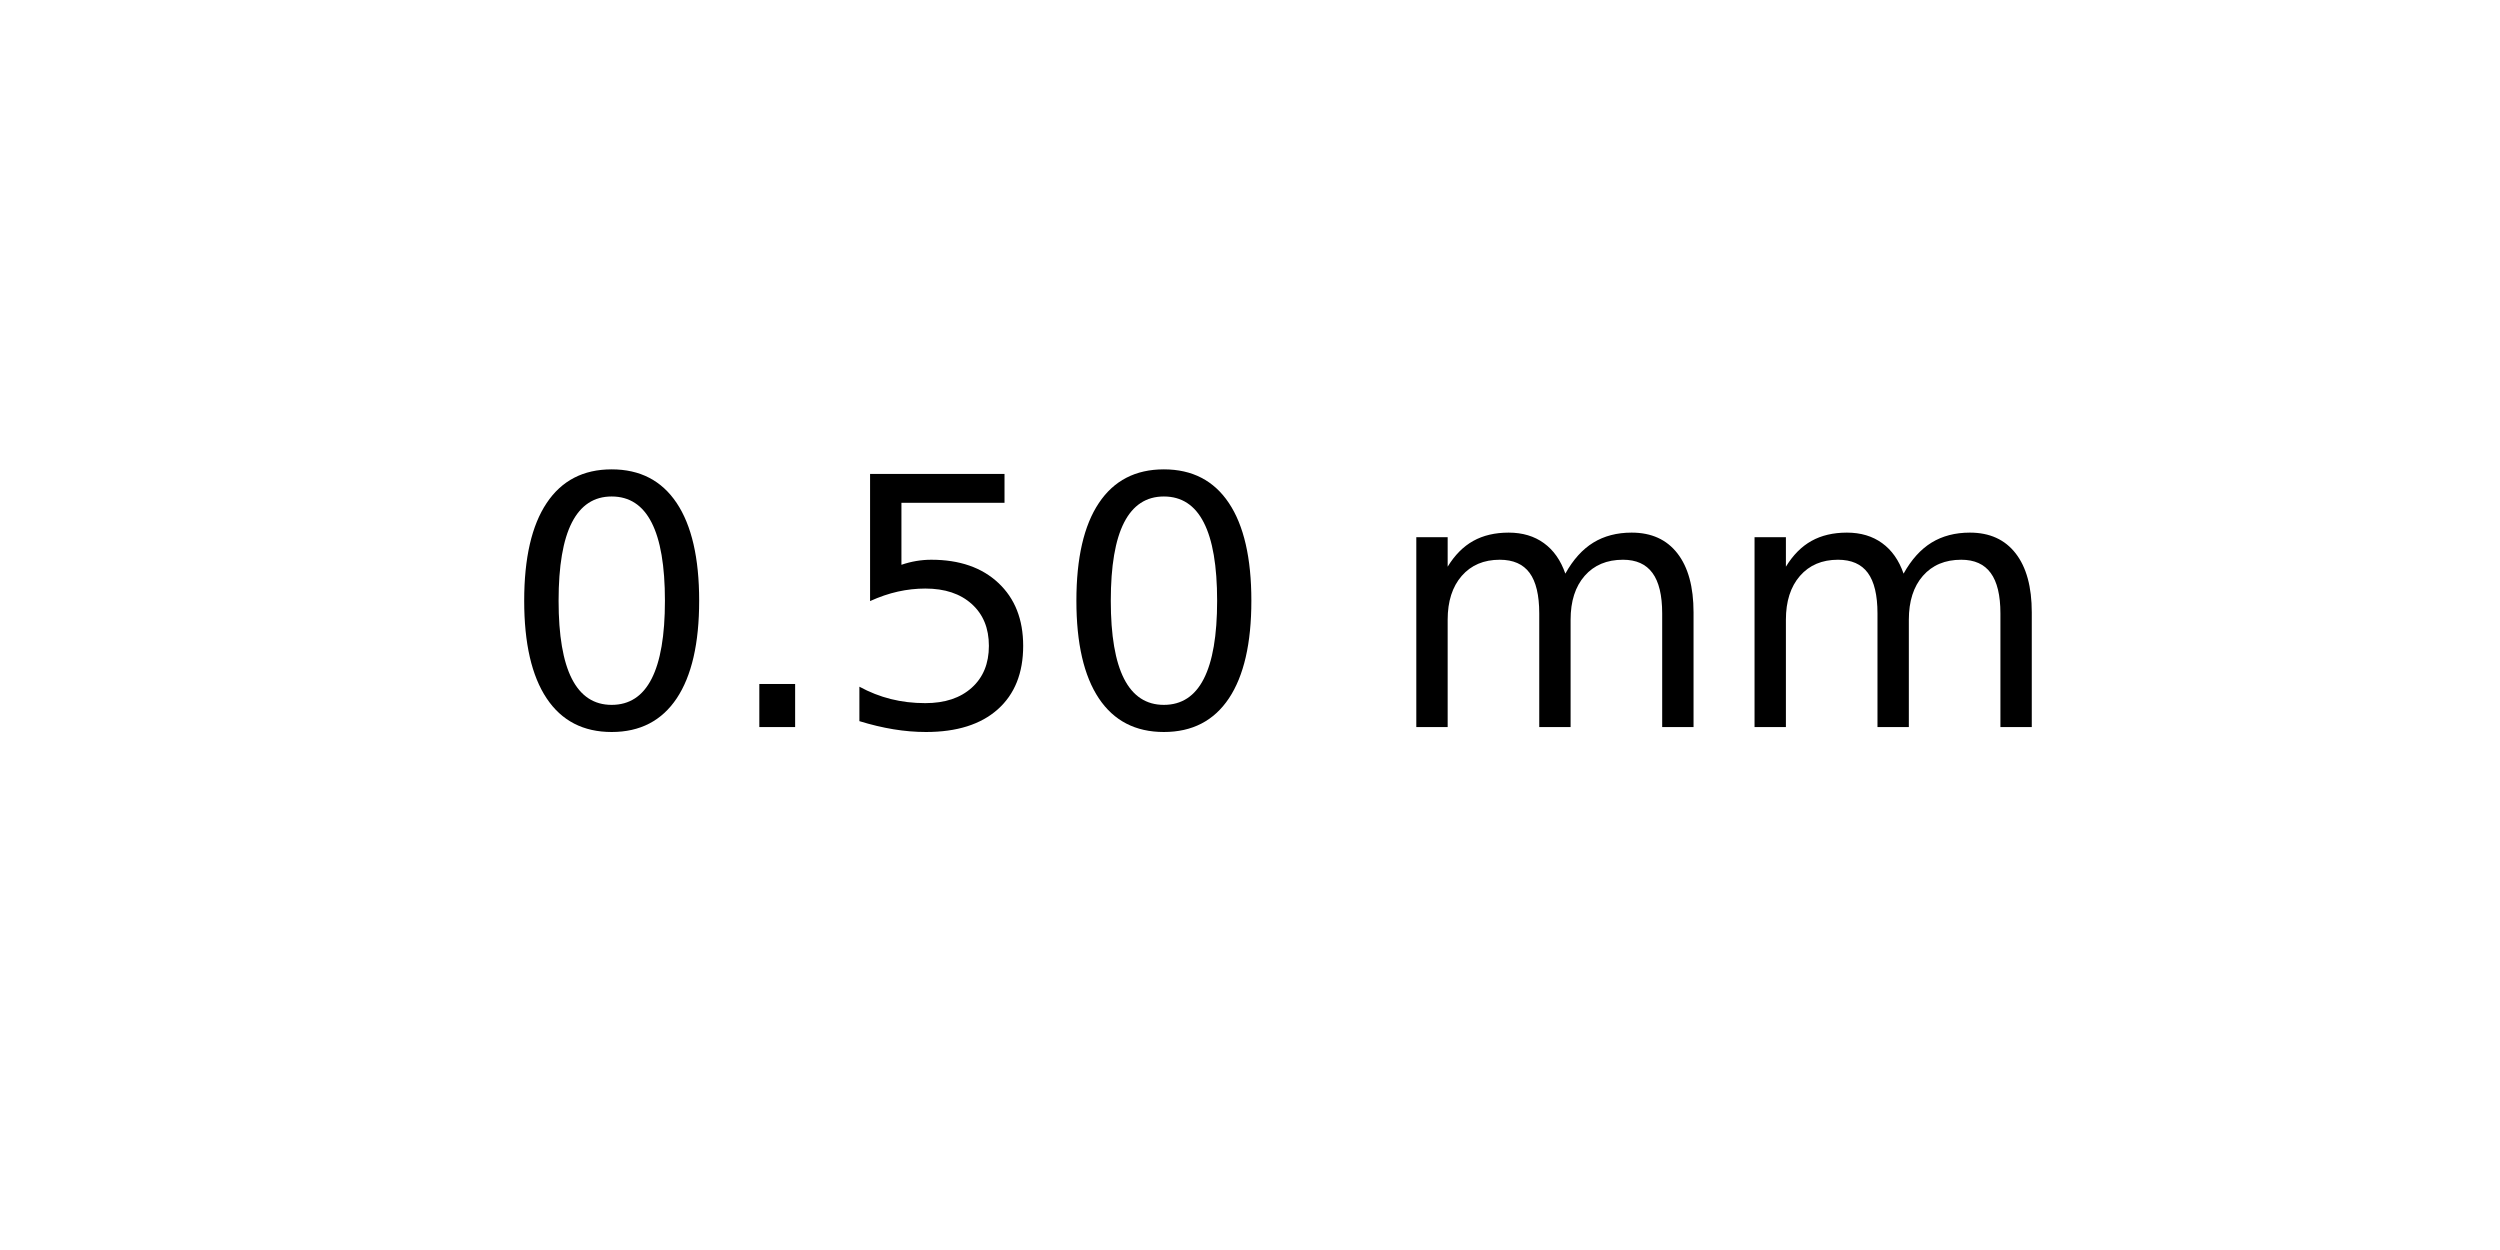
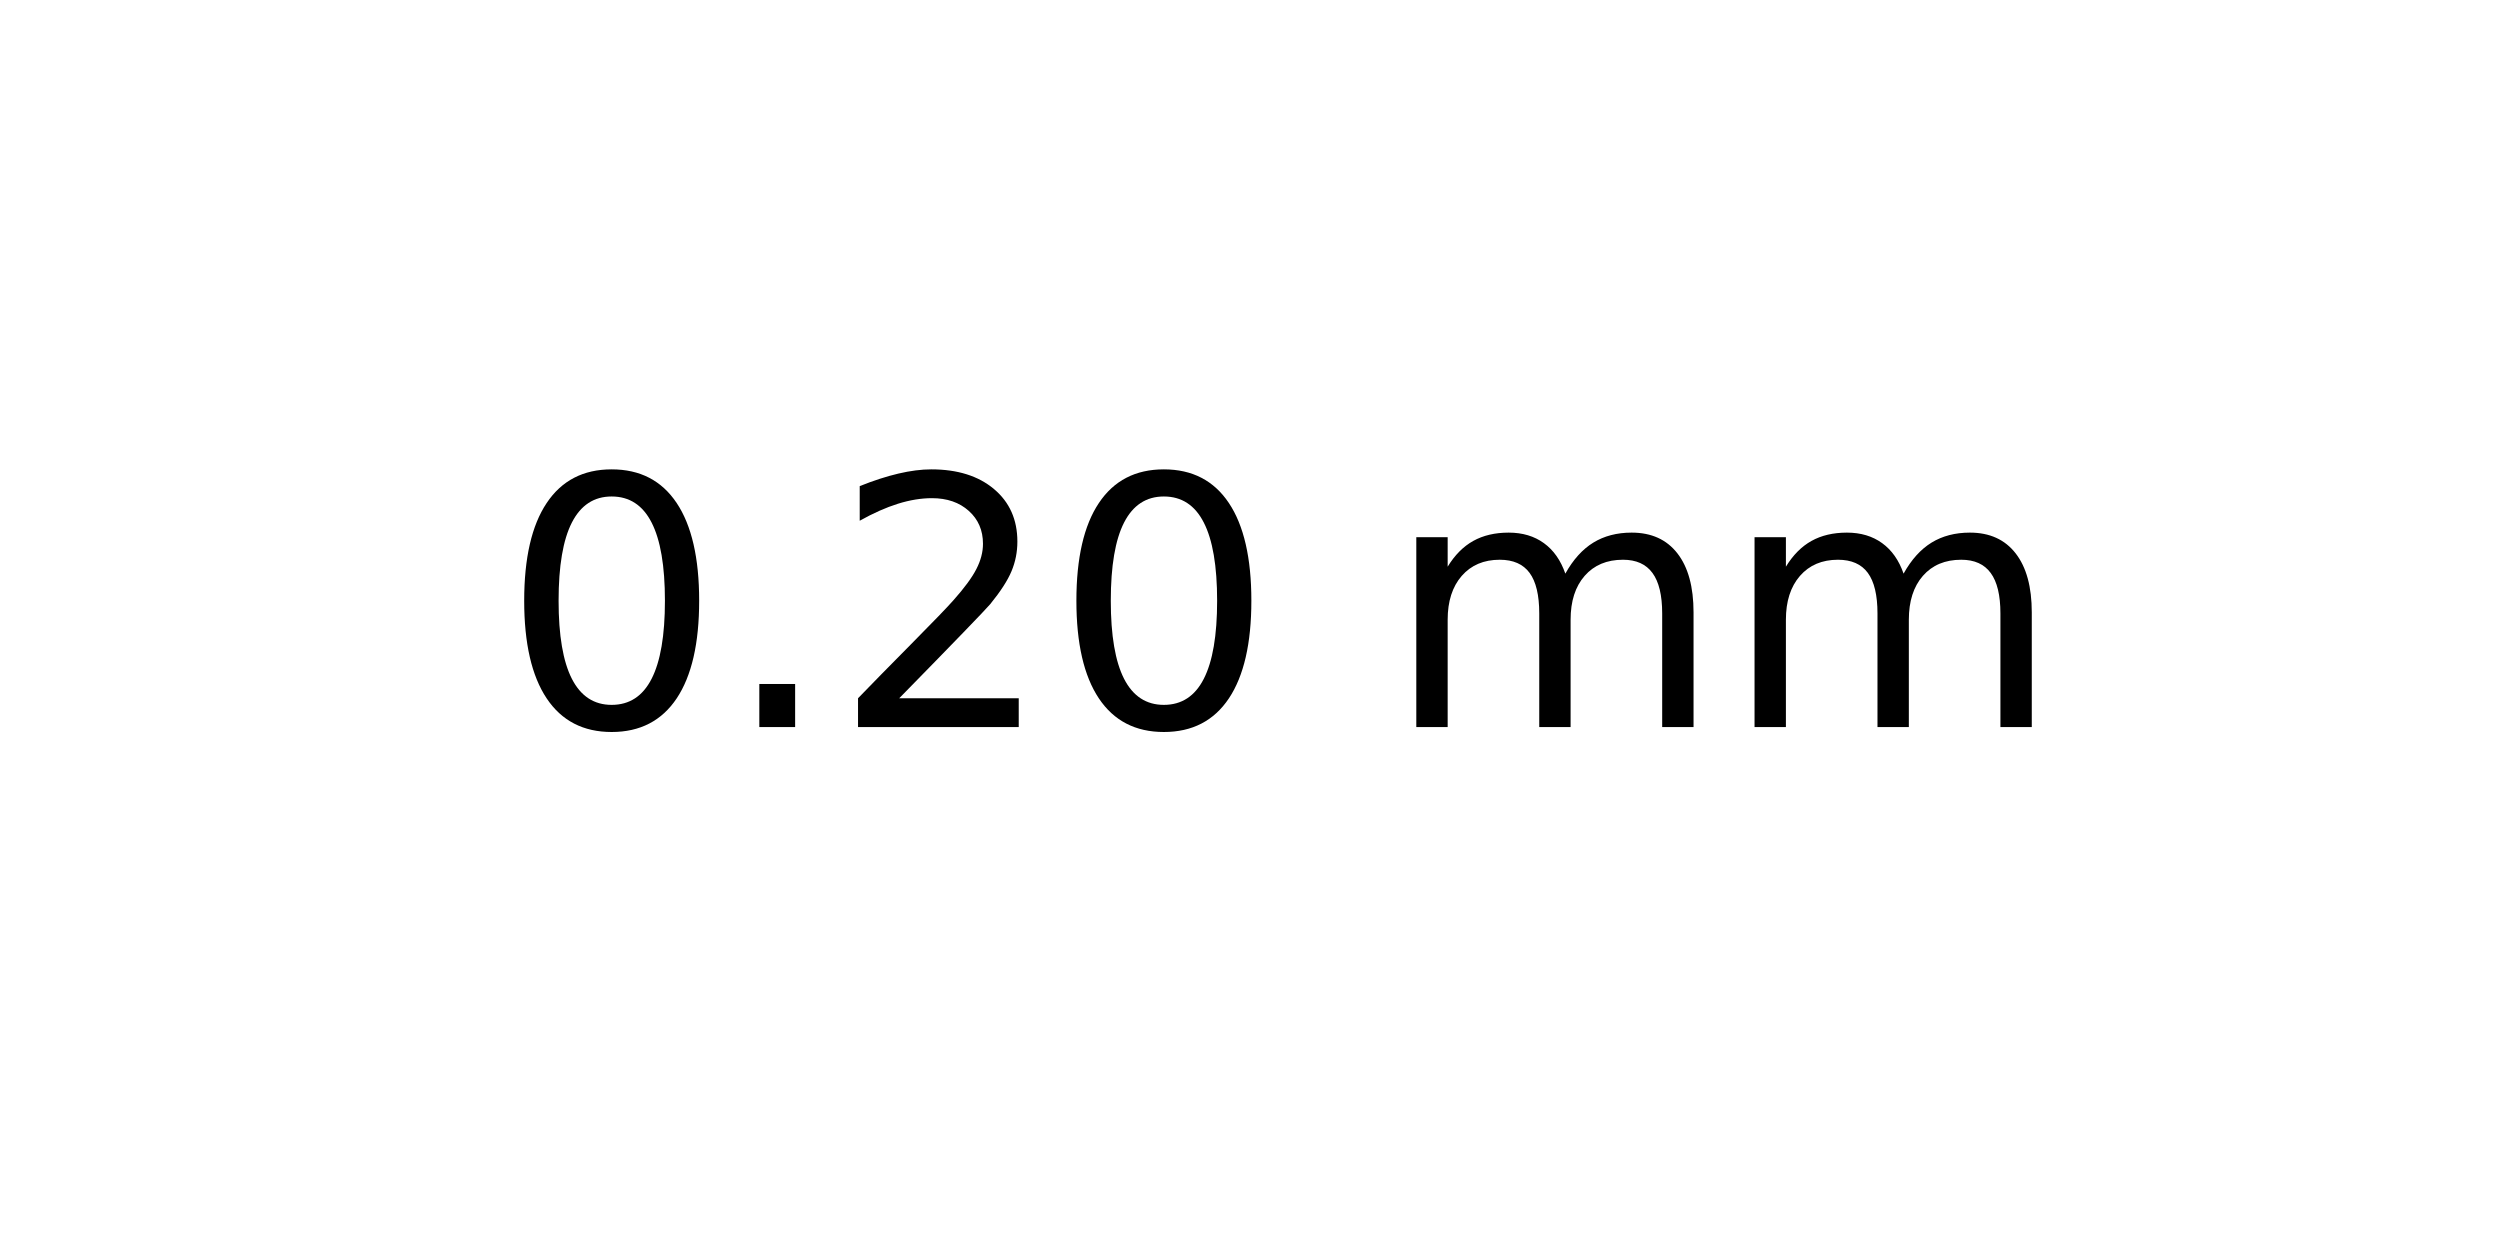
<svg xmlns="http://www.w3.org/2000/svg" xmlns:xlink="http://www.w3.org/1999/xlink" width="72pt" height="36pt" viewBox="0 0 72 36" version="1.1">
  <defs>
    <style type="text/css">*{stroke-linejoin: round; stroke-linecap: butt}</style>
  </defs>
  <g id="figure_1">
    <g id="axes_1">
      <g id="text_1">
        <g transform="translate(14.4375 20.93937) scale(0.1 -0.1)">
          <defs>
            <path id="DejaVuSans-30" d="M 2034 4250  Q 1547 4250 1301 3770  Q 1056 3291 1056 2328  Q 1056 1369 1301 889  Q 1547 409 2034 409  Q 2525 409 2770 889  Q 3016 1369 3016 2328  Q 3016 3291 2770 3770  Q 2525 4250 2034 4250  z M 2034 4750  Q 2819 4750 3233 4129  Q 3647 3509 3647 2328  Q 3647 1150 3233 529  Q 2819 -91 2034 -91  Q 1250 -91 836 529  Q 422 1150 422 2328  Q 422 3509 836 4129  Q 1250 4750 2034 4750  z " transform="scale(0.015625)" />
            <path id="DejaVuSans-2e" d="M 684 794  L 1344 794  L 1344 0  L 684 0  L 684 794  z " transform="scale(0.015625)" />
-             <path id="DejaVuSans-35" d="M 691 4666  L 3169 4666  L 3169 4134  L 1269 4134  L 1269 2991  Q 1406 3038 1543 3061  Q 1681 3084 1819 3084  Q 2600 3084 3056 2656  Q 3513 2228 3513 1497  Q 3513 744 3044 326  Q 2575 -91 1722 -91  Q 1428 -91 1123 -41  Q 819 9 494 109  L 494 744  Q 775 591 1075 516  Q 1375 441 1709 441  Q 2250 441 2565 725  Q 2881 1009 2881 1497  Q 2881 1984 2565 2268  Q 2250 2553 1709 2553  Q 1456 2553 1204 2497  Q 953 2441 691 2322  L 691 4666  z " transform="scale(0.015625)" />
+             <path id="DejaVuSans-32" d="M 1228 531  L 3431 531  L 3431 0  L 469 0  L 469 531  Q 828 903 1448 1529  Q 2069 2156 2228 2338  Q 2531 2678 2651 2914  Q 2772 3150 2772 3378  Q 2772 3750 2511 3984  Q 2250 4219 1831 4219  Q 1534 4219 1204 4116  Q 875 4013 500 3803  L 500 4441  Q 881 4594 1212 4672  Q 1544 4750 1819 4750  Q 2544 4750 2975 4387  Q 3406 4025 3406 3419  Q 3406 3131 3298 2873  Q 3191 2616 2906 2266  Q 2828 2175 2409 1742  Q 1991 1309 1228 531  z " transform="scale(0.015625)" />
            <path id="DejaVuSans-20" transform="scale(0.015625)" />
            <path id="DejaVuSans-6d" d="M 3328 2828  Q 3544 3216 3844 3400  Q 4144 3584 4550 3584  Q 5097 3584 5394 3201  Q 5691 2819 5691 2113  L 5691 0  L 5113 0  L 5113 2094  Q 5113 2597 4934 2840  Q 4756 3084 4391 3084  Q 3944 3084 3684 2787  Q 3425 2491 3425 1978  L 3425 0  L 2847 0  L 2847 2094  Q 2847 2600 2669 2842  Q 2491 3084 2119 3084  Q 1678 3084 1418 2786  Q 1159 2488 1159 1978  L 1159 0  L 581 0  L 581 3500  L 1159 3500  L 1159 2956  Q 1356 3278 1631 3431  Q 1906 3584 2284 3584  Q 2666 3584 2933 3390  Q 3200 3197 3328 2828  z " transform="scale(0.015625)" />
          </defs>
          <use xlink:href="#DejaVuSans-30" />
          <use xlink:href="#DejaVuSans-2e" x="63.623" />
-           <use xlink:href="#DejaVuSans-35" x="95.41" />
+           <use xlink:href="#DejaVuSans-32" x="95.41" />
          <use xlink:href="#DejaVuSans-30" x="159.033" />
          <use xlink:href="#DejaVuSans-20" x="222.656" />
          <use xlink:href="#DejaVuSans-6d" x="254.443" />
          <use xlink:href="#DejaVuSans-6d" x="351.855" />
        </g>
      </g>
    </g>
  </g>
</svg>
